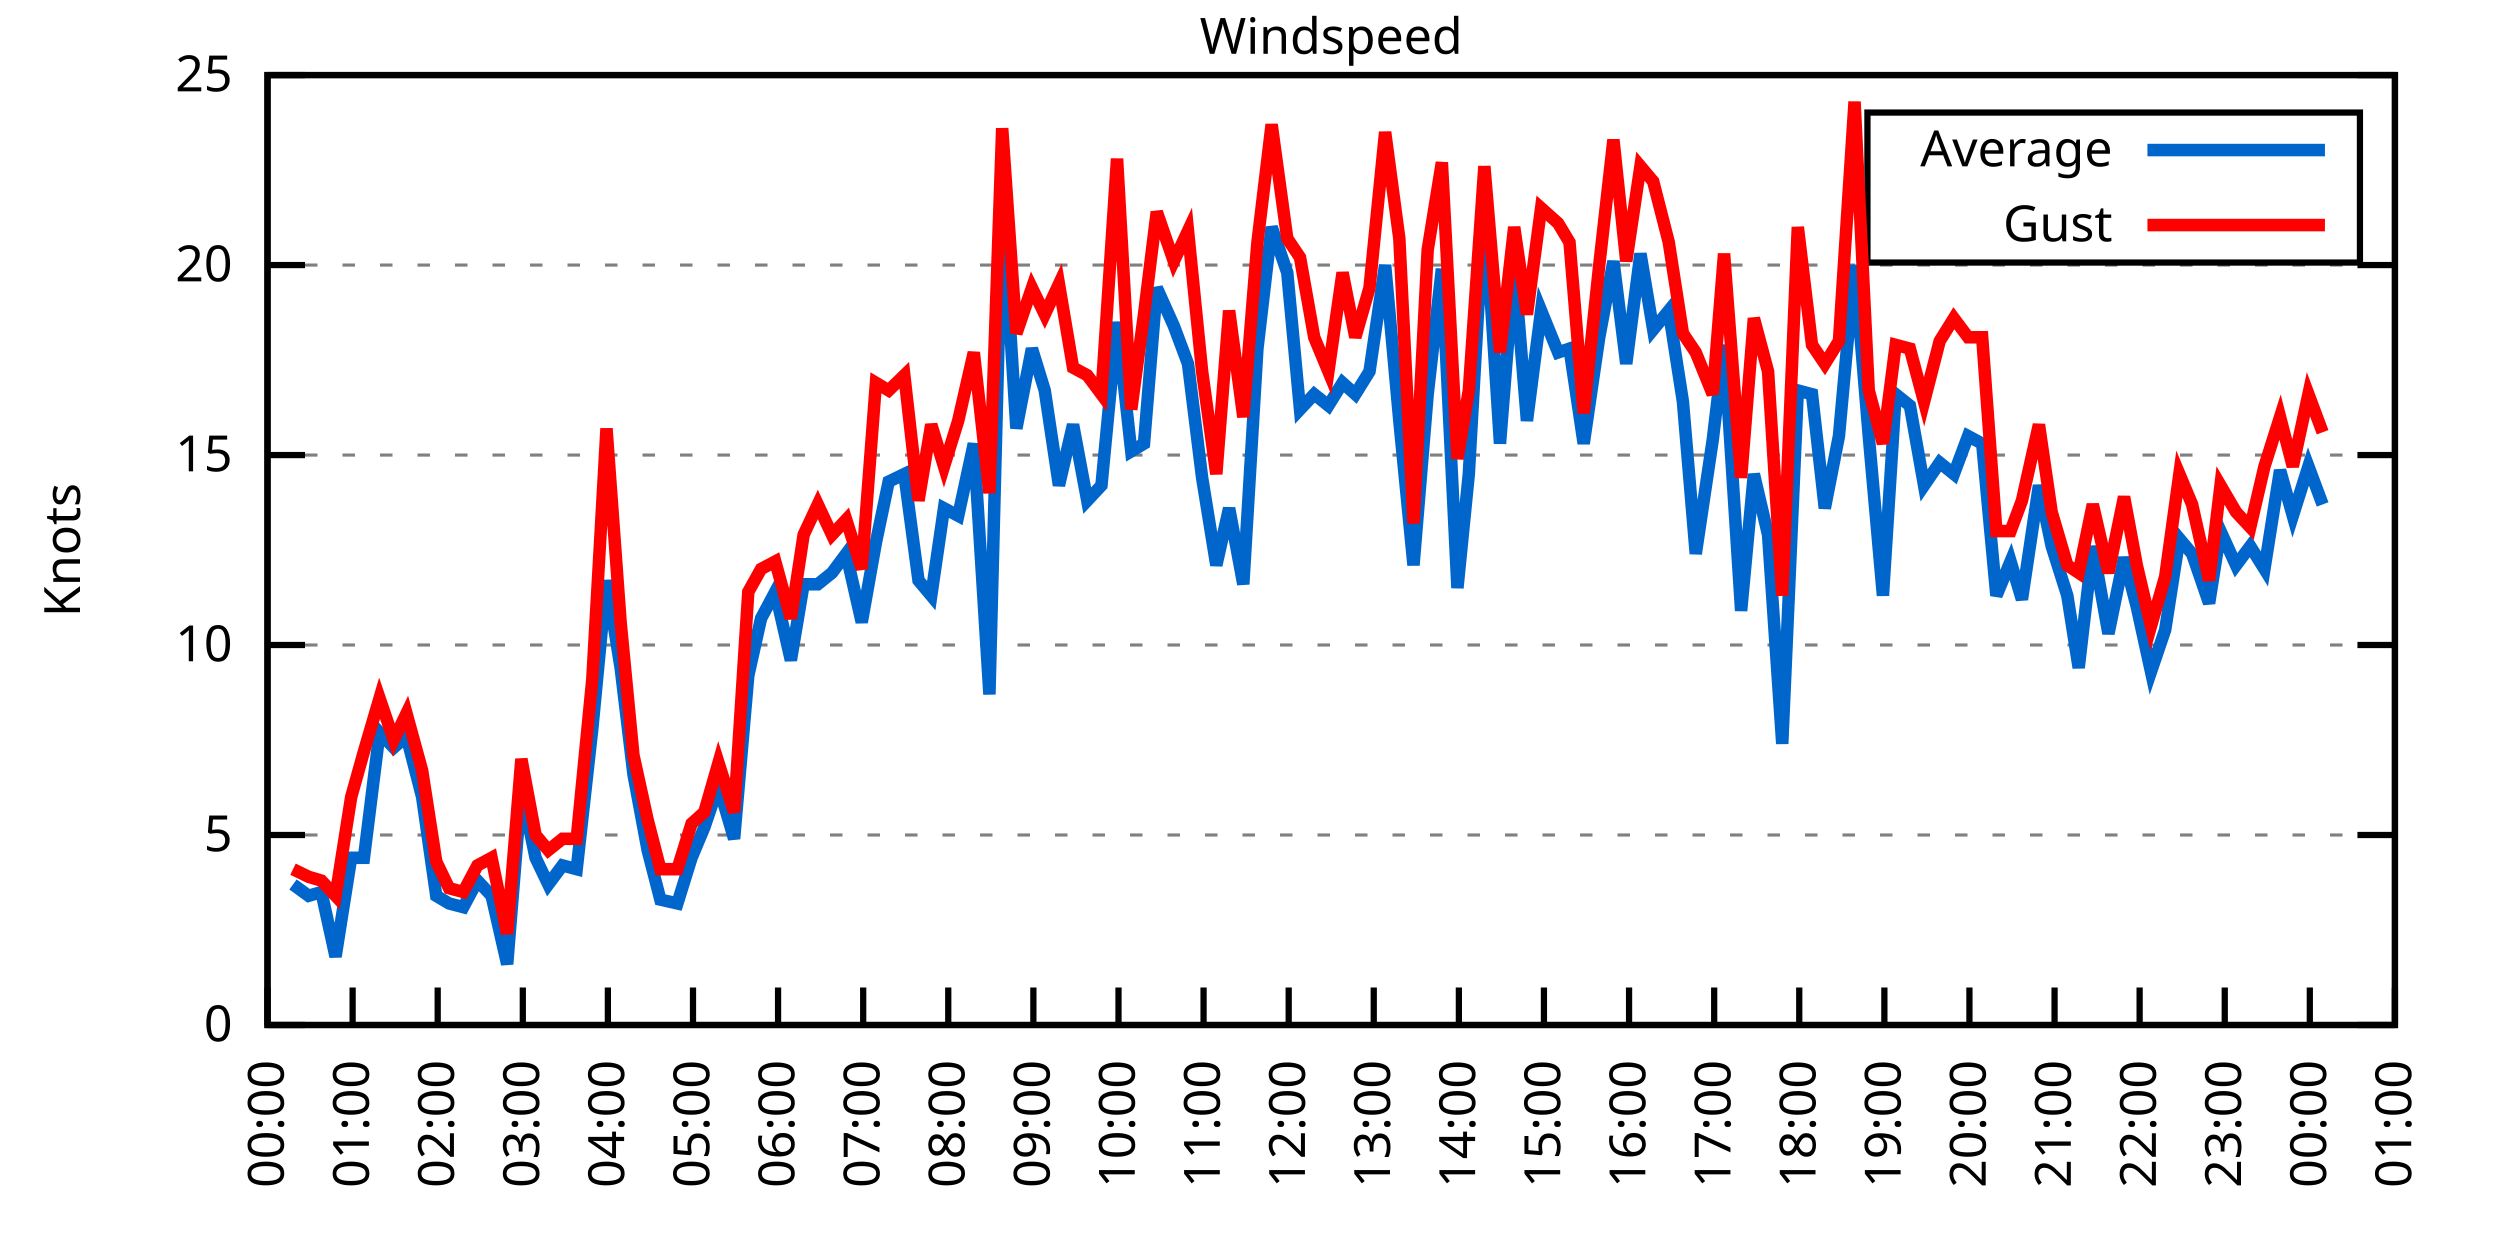
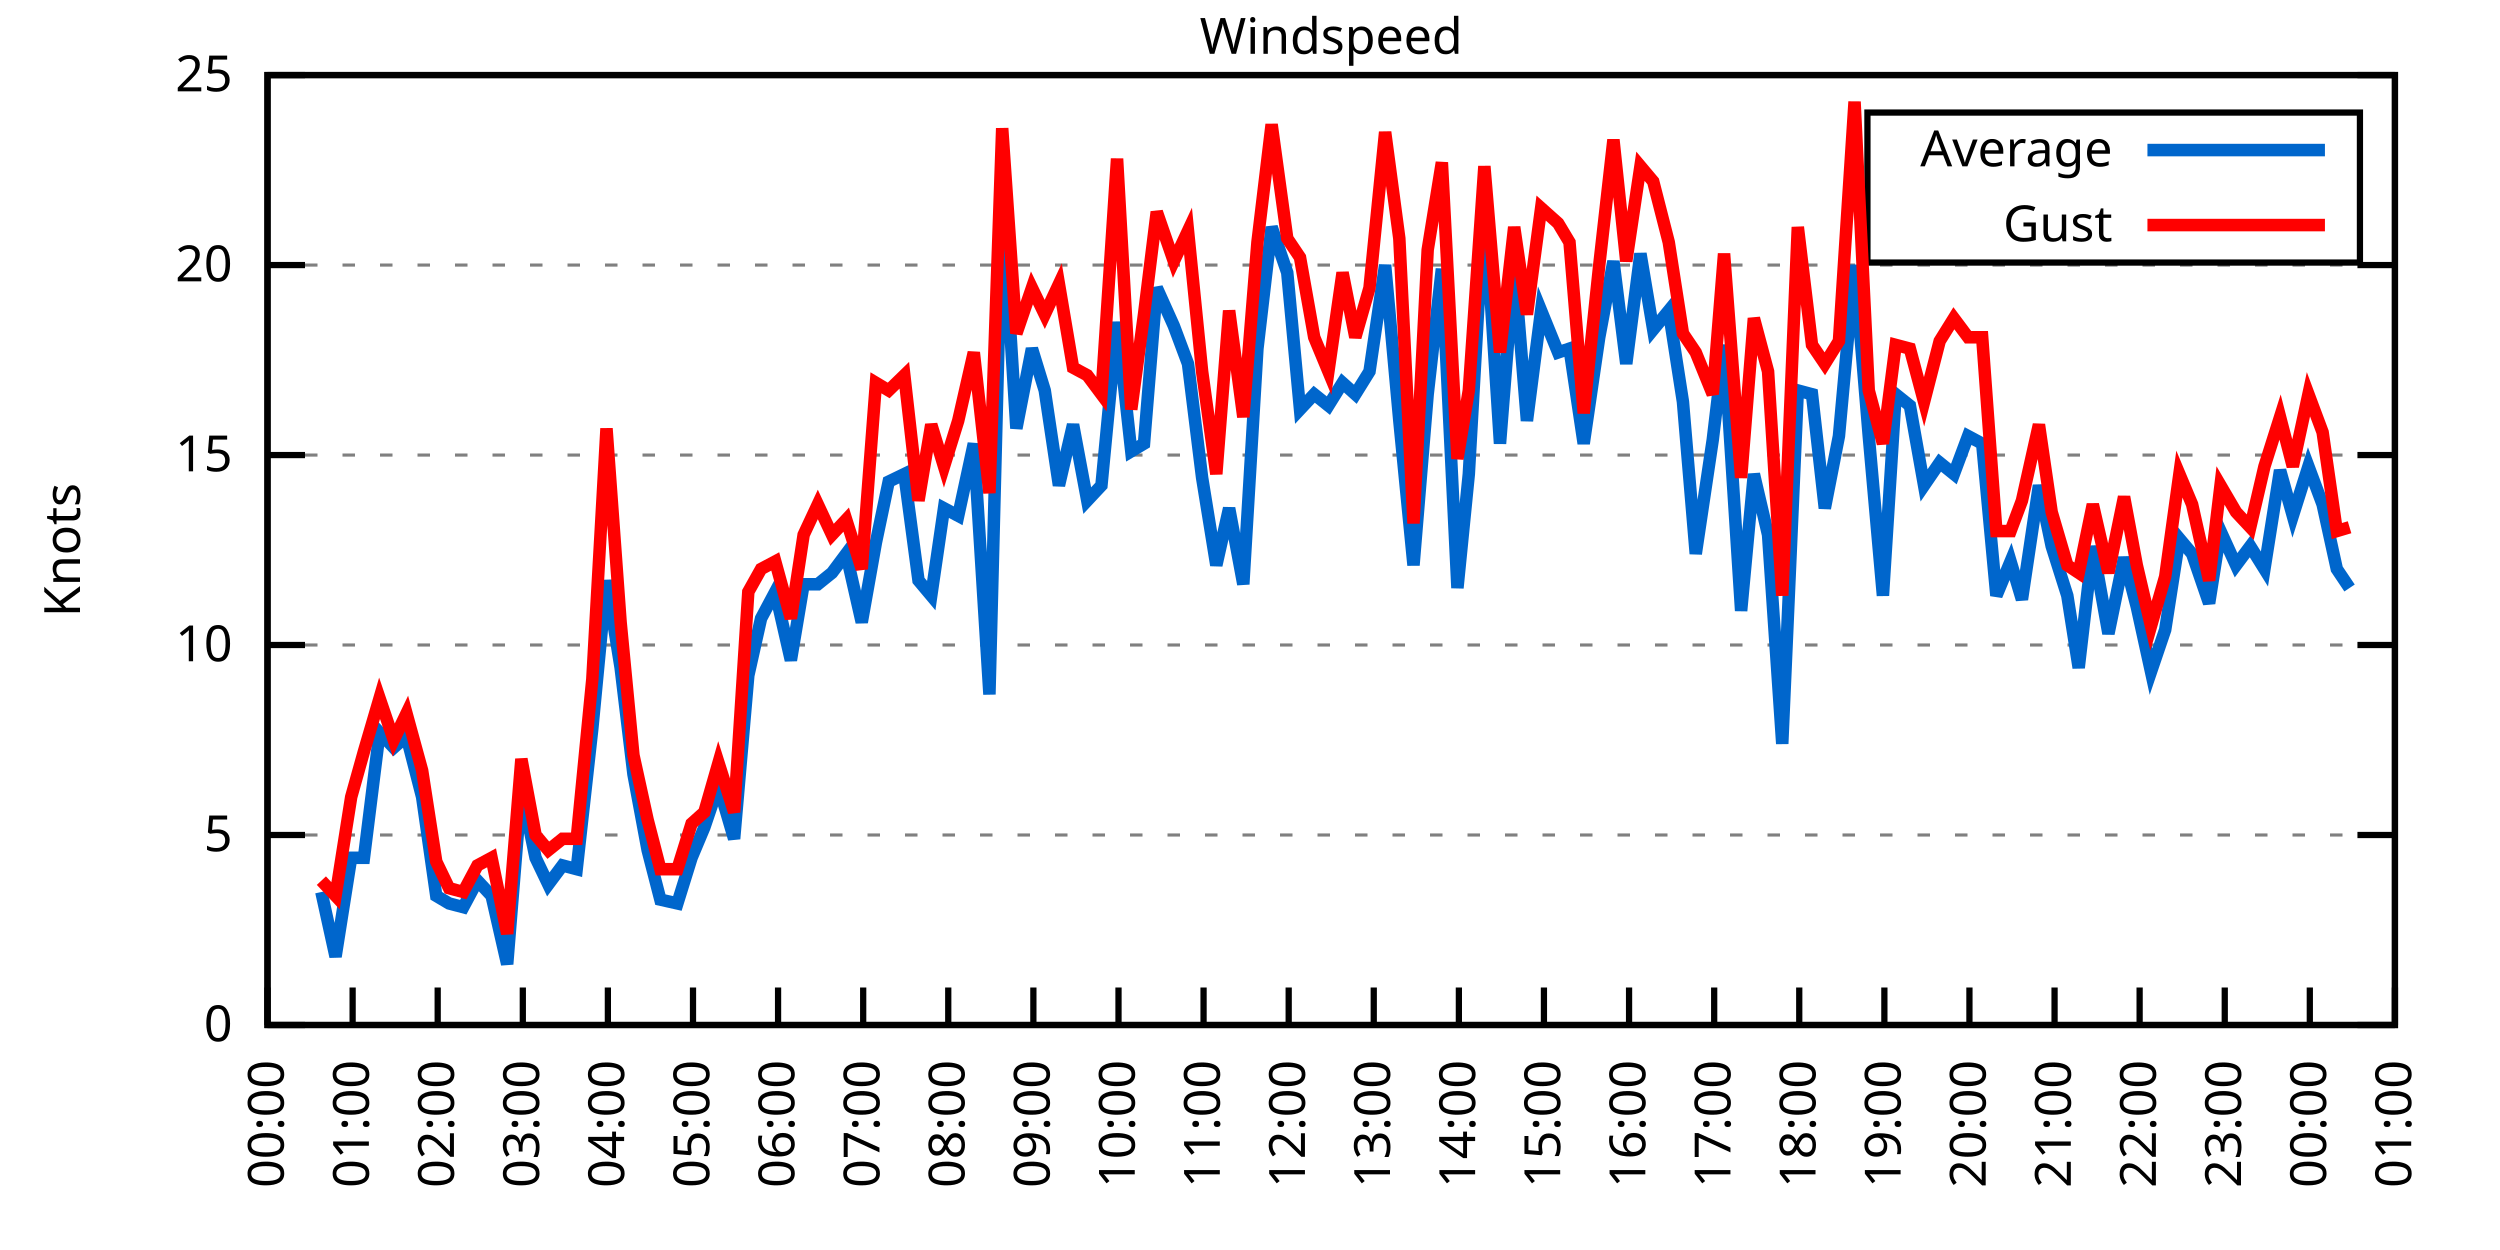
<svg xmlns="http://www.w3.org/2000/svg" xmlns:xlink="http://www.w3.org/1999/xlink" width="400" height="200" viewBox="0 0 400 200">
  <g id="gnuplot_canvas">
    <rect x="0" y="0" width="400" height="200" fill="none" />
    <defs>
      <circle id="gpDot" r="0.5" stroke-width="0.5" stroke="currentColor" />
      <path id="gpPt0" stroke-width="0.333" stroke="currentColor" d="M-1,0 h2 M0,-1 v2" />
      <path id="gpPt1" stroke-width="0.333" stroke="currentColor" d="M-1,-1 L1,1 M1,-1 L-1,1" />
      <path id="gpPt2" stroke-width="0.333" stroke="currentColor" d="M-1,0 L1,0 M0,-1 L0,1 M-1,-1 L1,1 M-1,1 L1,-1" />
      <rect id="gpPt3" stroke-width="0.333" stroke="currentColor" x="-1" y="-1" width="2" height="2" />
      <rect id="gpPt4" stroke-width="0.333" stroke="currentColor" fill="currentColor" x="-1" y="-1" width="2" height="2" />
      <circle id="gpPt5" stroke-width="0.333" stroke="currentColor" cx="0" cy="0" r="1" />
      <use xlink:href="#gpPt5" id="gpPt6" fill="currentColor" stroke="none" />
      <path id="gpPt7" stroke-width="0.333" stroke="currentColor" d="M0,-1.33 L-1.33,0.67 L1.33,0.67 z" />
      <use xlink:href="#gpPt7" id="gpPt8" fill="currentColor" stroke="none" />
      <use xlink:href="#gpPt7" id="gpPt9" stroke="currentColor" transform="rotate(180)" />
      <use xlink:href="#gpPt9" id="gpPt10" fill="currentColor" stroke="none" />
      <use xlink:href="#gpPt3" id="gpPt11" stroke="currentColor" transform="rotate(45)" />
      <use xlink:href="#gpPt11" id="gpPt12" fill="currentColor" stroke="none" />
      <path id="gpPt13" stroke-width="0.333" stroke="currentColor" d="M0,1.330 L1.265,0.411 L0.782,-1.067 L-0.782,-1.076 L-1.265,0.411 z" />
      <use xlink:href="#gpPt13" id="gpPt14" fill="currentColor" stroke="none" />
      <filter id="textbox" filterUnits="objectBoundingBox" x="0" y="0" height="1" width="1">
        <feFlood flood-color="white" flood-opacity="1" result="bgnd" />
        <feComposite in="SourceGraphic" in2="bgnd" operator="atop" />
      </filter>
      <filter id="greybox" filterUnits="objectBoundingBox" x="0" y="0" height="1" width="1">
        <feFlood flood-color="lightgrey" flood-opacity="1" result="grey" />
        <feComposite in="SourceGraphic" in2="grey" operator="atop" />
      </filter>
    </defs>
    <g fill="none" color="white" stroke="currentColor" stroke-width="1.00" stroke-linecap="butt" stroke-linejoin="miter">
</g>
    <g fill="none" color="black" stroke="currentColor" stroke-width="1.00" stroke-linecap="butt" stroke-linejoin="miter">
      <g stroke="none" shape-rendering="crispEdges">
        <polygon fill="rgb(255, 255, 255)" points="42.80,164.00 383.18,164.00 383.18,12.02 42.80,12.02 " />
      </g>
    </g>
    <g fill="none" color="black" stroke="currentColor" stroke-width="1.00" stroke-linecap="butt" stroke-linejoin="miter">
</g>
    <g fill="none" color="black" stroke="black" stroke-width="0.50" stroke-linecap="butt" stroke-linejoin="miter">
</g>
    <g fill="none" color="gray" stroke="currentColor" stroke-width="0.50" stroke-linecap="butt" stroke-linejoin="miter">
      <path stroke="gray" stroke-dasharray="2,4" class="gridline" d="M42.80,164.00 L383.19,164.00  " />
    </g>
    <g fill="none" color="gray" stroke="gray" stroke-width="1.00" stroke-linecap="butt" stroke-linejoin="miter">
</g>
    <g fill="none" color="black" stroke="currentColor" stroke-width="1.00" stroke-linecap="butt" stroke-linejoin="miter">
      <path stroke="black" d="M42.80,164.00 L48.80,164.00 M383.19,164.00 L377.19,164.00  " />
      <g transform="translate(37.20,166.60)" stroke="none" fill="black" font-family="Sans" font-size="8.00" text-anchor="end">
        <text>
          <tspan font-family="Sans"> 0</tspan>
        </text>
      </g>
    </g>
    <g fill="none" color="black" stroke="currentColor" stroke-width="1.00" stroke-linecap="butt" stroke-linejoin="miter">
</g>
    <g fill="none" color="black" stroke="black" stroke-width="0.50" stroke-linecap="butt" stroke-linejoin="miter">
</g>
    <g fill="none" color="gray" stroke="currentColor" stroke-width="0.50" stroke-linecap="butt" stroke-linejoin="miter">
      <path stroke="gray" stroke-dasharray="2,4" class="gridline" d="M42.80,133.60 L383.19,133.60  " />
    </g>
    <g fill="none" color="gray" stroke="gray" stroke-width="1.00" stroke-linecap="butt" stroke-linejoin="miter">
</g>
    <g fill="none" color="black" stroke="currentColor" stroke-width="1.00" stroke-linecap="butt" stroke-linejoin="miter">
      <path stroke="black" d="M42.80,133.60 L48.80,133.60 M383.19,133.60 L377.19,133.60  " />
      <g transform="translate(37.20,136.20)" stroke="none" fill="black" font-family="Sans" font-size="8.00" text-anchor="end">
        <text>
          <tspan font-family="Sans"> 5</tspan>
        </text>
      </g>
    </g>
    <g fill="none" color="black" stroke="currentColor" stroke-width="1.00" stroke-linecap="butt" stroke-linejoin="miter">
</g>
    <g fill="none" color="black" stroke="black" stroke-width="0.50" stroke-linecap="butt" stroke-linejoin="miter">
</g>
    <g fill="none" color="gray" stroke="currentColor" stroke-width="0.50" stroke-linecap="butt" stroke-linejoin="miter">
      <path stroke="gray" stroke-dasharray="2,4" class="gridline" d="M42.80,103.20 L383.19,103.20  " />
    </g>
    <g fill="none" color="gray" stroke="gray" stroke-width="1.00" stroke-linecap="butt" stroke-linejoin="miter">
</g>
    <g fill="none" color="black" stroke="currentColor" stroke-width="1.00" stroke-linecap="butt" stroke-linejoin="miter">
      <path stroke="black" d="M42.80,103.20 L48.80,103.20 M383.19,103.20 L377.19,103.20  " />
      <g transform="translate(37.20,105.80)" stroke="none" fill="black" font-family="Sans" font-size="8.00" text-anchor="end">
        <text>
          <tspan font-family="Sans"> 10</tspan>
        </text>
      </g>
    </g>
    <g fill="none" color="black" stroke="currentColor" stroke-width="1.00" stroke-linecap="butt" stroke-linejoin="miter">
</g>
    <g fill="none" color="black" stroke="black" stroke-width="0.50" stroke-linecap="butt" stroke-linejoin="miter">
</g>
    <g fill="none" color="gray" stroke="currentColor" stroke-width="0.50" stroke-linecap="butt" stroke-linejoin="miter">
      <path stroke="gray" stroke-dasharray="2,4" class="gridline" d="M42.80,72.81 L383.19,72.81  " />
    </g>
    <g fill="none" color="gray" stroke="gray" stroke-width="1.00" stroke-linecap="butt" stroke-linejoin="miter">
</g>
    <g fill="none" color="black" stroke="currentColor" stroke-width="1.00" stroke-linecap="butt" stroke-linejoin="miter">
      <path stroke="black" d="M42.80,72.81 L48.80,72.81 M383.19,72.81 L377.19,72.81  " />
      <g transform="translate(37.20,75.41)" stroke="none" fill="black" font-family="Sans" font-size="8.00" text-anchor="end">
        <text>
          <tspan font-family="Sans"> 15</tspan>
        </text>
      </g>
    </g>
    <g fill="none" color="black" stroke="currentColor" stroke-width="1.00" stroke-linecap="butt" stroke-linejoin="miter">
</g>
    <g fill="none" color="black" stroke="black" stroke-width="0.50" stroke-linecap="butt" stroke-linejoin="miter">
</g>
    <g fill="none" color="gray" stroke="currentColor" stroke-width="0.50" stroke-linecap="butt" stroke-linejoin="miter">
      <path stroke="gray" stroke-dasharray="2,4" class="gridline" d="M42.80,42.41 L383.19,42.41  " />
    </g>
    <g fill="none" color="gray" stroke="gray" stroke-width="1.00" stroke-linecap="butt" stroke-linejoin="miter">
</g>
    <g fill="none" color="black" stroke="currentColor" stroke-width="1.00" stroke-linecap="butt" stroke-linejoin="miter">
      <path stroke="black" d="M42.80,42.41 L48.80,42.41 M383.19,42.41 L377.19,42.41  " />
      <g transform="translate(37.20,45.01)" stroke="none" fill="black" font-family="Sans" font-size="8.00" text-anchor="end">
        <text>
          <tspan font-family="Sans"> 20</tspan>
        </text>
      </g>
    </g>
    <g fill="none" color="black" stroke="currentColor" stroke-width="1.00" stroke-linecap="butt" stroke-linejoin="miter">
</g>
    <g fill="none" color="black" stroke="black" stroke-width="0.50" stroke-linecap="butt" stroke-linejoin="miter">
</g>
    <g fill="none" color="gray" stroke="currentColor" stroke-width="0.50" stroke-linecap="butt" stroke-linejoin="miter">
      <path stroke="gray" stroke-dasharray="2,4" class="gridline" d="M42.80,12.01 L383.19,12.01  " />
    </g>
    <g fill="none" color="gray" stroke="gray" stroke-width="1.00" stroke-linecap="butt" stroke-linejoin="miter">
</g>
    <g fill="none" color="black" stroke="currentColor" stroke-width="1.00" stroke-linecap="butt" stroke-linejoin="miter">
      <path stroke="black" d="M42.80,12.01 L48.80,12.01 M383.19,12.01 L377.19,12.01  " />
      <g transform="translate(37.20,14.61)" stroke="none" fill="black" font-family="Sans" font-size="8.00" text-anchor="end">
        <text>
          <tspan font-family="Sans"> 25</tspan>
        </text>
      </g>
    </g>
    <g fill="none" color="black" stroke="currentColor" stroke-width="1.00" stroke-linecap="butt" stroke-linejoin="miter">
      <path stroke="black" d="M42.80,164.00 L42.80,158.00  " />
      <g transform="translate(45.40,169.60) rotate(270.00)" stroke="none" fill="black" font-family="Sans" font-size="8.00" text-anchor="end">
        <text>
          <tspan font-family="Sans">00:00</tspan>
        </text>
      </g>
    </g>
    <g fill="none" color="black" stroke="currentColor" stroke-width="1.00" stroke-linecap="butt" stroke-linejoin="miter">
      <path stroke="black" d="M56.42,164.00 L56.42,158.00  " />
      <g transform="translate(59.02,169.60) rotate(270.00)" stroke="none" fill="black" font-family="Sans" font-size="8.00" text-anchor="end">
        <text>
          <tspan font-family="Sans">01:00</tspan>
        </text>
      </g>
    </g>
    <g fill="none" color="black" stroke="currentColor" stroke-width="1.00" stroke-linecap="butt" stroke-linejoin="miter">
      <path stroke="black" d="M70.03,164.00 L70.03,158.00  " />
      <g transform="translate(72.63,169.60) rotate(270.00)" stroke="none" fill="black" font-family="Sans" font-size="8.00" text-anchor="end">
        <text>
          <tspan font-family="Sans">02:00</tspan>
        </text>
      </g>
    </g>
    <g fill="none" color="black" stroke="currentColor" stroke-width="1.00" stroke-linecap="butt" stroke-linejoin="miter">
      <path stroke="black" d="M83.65,164.00 L83.65,158.00  " />
      <g transform="translate(86.25,169.60) rotate(270.00)" stroke="none" fill="black" font-family="Sans" font-size="8.00" text-anchor="end">
        <text>
          <tspan font-family="Sans">03:00</tspan>
        </text>
      </g>
    </g>
    <g fill="none" color="black" stroke="currentColor" stroke-width="1.00" stroke-linecap="butt" stroke-linejoin="miter">
      <path stroke="black" d="M97.26,164.00 L97.26,158.00  " />
      <g transform="translate(99.86,169.60) rotate(270.00)" stroke="none" fill="black" font-family="Sans" font-size="8.00" text-anchor="end">
        <text>
          <tspan font-family="Sans">04:00</tspan>
        </text>
      </g>
    </g>
    <g fill="none" color="black" stroke="currentColor" stroke-width="1.00" stroke-linecap="butt" stroke-linejoin="miter">
      <path stroke="black" d="M110.88,164.00 L110.88,158.00  " />
      <g transform="translate(113.48,169.60) rotate(270.00)" stroke="none" fill="black" font-family="Sans" font-size="8.00" text-anchor="end">
        <text>
          <tspan font-family="Sans">05:00</tspan>
        </text>
      </g>
    </g>
    <g fill="none" color="black" stroke="currentColor" stroke-width="1.00" stroke-linecap="butt" stroke-linejoin="miter">
      <path stroke="black" d="M124.49,164.00 L124.49,158.00  " />
      <g transform="translate(127.09,169.60) rotate(270.00)" stroke="none" fill="black" font-family="Sans" font-size="8.00" text-anchor="end">
        <text>
          <tspan font-family="Sans">06:00</tspan>
        </text>
      </g>
    </g>
    <g fill="none" color="black" stroke="currentColor" stroke-width="1.00" stroke-linecap="butt" stroke-linejoin="miter">
      <path stroke="black" d="M138.11,164.00 L138.11,158.00  " />
      <g transform="translate(140.71,169.60) rotate(270.00)" stroke="none" fill="black" font-family="Sans" font-size="8.00" text-anchor="end">
        <text>
          <tspan font-family="Sans">07:00</tspan>
        </text>
      </g>
    </g>
    <g fill="none" color="black" stroke="currentColor" stroke-width="1.00" stroke-linecap="butt" stroke-linejoin="miter">
      <path stroke="black" d="M151.72,164.00 L151.72,158.00  " />
      <g transform="translate(154.32,169.60) rotate(270.00)" stroke="none" fill="black" font-family="Sans" font-size="8.00" text-anchor="end">
        <text>
          <tspan font-family="Sans">08:00</tspan>
        </text>
      </g>
    </g>
    <g fill="none" color="black" stroke="currentColor" stroke-width="1.00" stroke-linecap="butt" stroke-linejoin="miter">
      <path stroke="black" d="M165.34,164.00 L165.34,158.00  " />
      <g transform="translate(167.94,169.60) rotate(270.00)" stroke="none" fill="black" font-family="Sans" font-size="8.00" text-anchor="end">
        <text>
          <tspan font-family="Sans">09:00</tspan>
        </text>
      </g>
    </g>
    <g fill="none" color="black" stroke="currentColor" stroke-width="1.00" stroke-linecap="butt" stroke-linejoin="miter">
      <path stroke="black" d="M178.96,164.00 L178.96,158.00  " />
      <g transform="translate(181.56,169.60) rotate(270.00)" stroke="none" fill="black" font-family="Sans" font-size="8.00" text-anchor="end">
        <text>
          <tspan font-family="Sans">10:00</tspan>
        </text>
      </g>
    </g>
    <g fill="none" color="black" stroke="currentColor" stroke-width="1.00" stroke-linecap="butt" stroke-linejoin="miter">
      <path stroke="black" d="M192.57,164.00 L192.57,158.00  " />
      <g transform="translate(195.17,169.60) rotate(270.00)" stroke="none" fill="black" font-family="Sans" font-size="8.00" text-anchor="end">
        <text>
          <tspan font-family="Sans">11:00</tspan>
        </text>
      </g>
    </g>
    <g fill="none" color="black" stroke="currentColor" stroke-width="1.00" stroke-linecap="butt" stroke-linejoin="miter">
      <path stroke="black" d="M206.19,164.00 L206.19,158.00  " />
      <g transform="translate(208.79,169.60) rotate(270.00)" stroke="none" fill="black" font-family="Sans" font-size="8.00" text-anchor="end">
        <text>
          <tspan font-family="Sans">12:00</tspan>
        </text>
      </g>
    </g>
    <g fill="none" color="black" stroke="currentColor" stroke-width="1.00" stroke-linecap="butt" stroke-linejoin="miter">
      <path stroke="black" d="M219.80,164.00 L219.80,158.00  " />
      <g transform="translate(222.40,169.60) rotate(270.00)" stroke="none" fill="black" font-family="Sans" font-size="8.00" text-anchor="end">
        <text>
          <tspan font-family="Sans">13:00</tspan>
        </text>
      </g>
    </g>
    <g fill="none" color="black" stroke="currentColor" stroke-width="1.00" stroke-linecap="butt" stroke-linejoin="miter">
      <path stroke="black" d="M233.42,164.00 L233.42,158.00  " />
      <g transform="translate(236.02,169.60) rotate(270.00)" stroke="none" fill="black" font-family="Sans" font-size="8.00" text-anchor="end">
        <text>
          <tspan font-family="Sans">14:00</tspan>
        </text>
      </g>
    </g>
    <g fill="none" color="black" stroke="currentColor" stroke-width="1.00" stroke-linecap="butt" stroke-linejoin="miter">
      <path stroke="black" d="M247.03,164.00 L247.03,158.00  " />
      <g transform="translate(249.63,169.60) rotate(270.00)" stroke="none" fill="black" font-family="Sans" font-size="8.00" text-anchor="end">
        <text>
          <tspan font-family="Sans">15:00</tspan>
        </text>
      </g>
    </g>
    <g fill="none" color="black" stroke="currentColor" stroke-width="1.00" stroke-linecap="butt" stroke-linejoin="miter">
      <path stroke="black" d="M260.65,164.00 L260.65,158.00  " />
      <g transform="translate(263.25,169.60) rotate(270.00)" stroke="none" fill="black" font-family="Sans" font-size="8.00" text-anchor="end">
        <text>
          <tspan font-family="Sans">16:00</tspan>
        </text>
      </g>
    </g>
    <g fill="none" color="black" stroke="currentColor" stroke-width="1.00" stroke-linecap="butt" stroke-linejoin="miter">
      <path stroke="black" d="M274.27,164.00 L274.27,158.00  " />
      <g transform="translate(276.87,169.60) rotate(270.00)" stroke="none" fill="black" font-family="Sans" font-size="8.00" text-anchor="end">
        <text>
          <tspan font-family="Sans">17:00</tspan>
        </text>
      </g>
    </g>
    <g fill="none" color="black" stroke="currentColor" stroke-width="1.00" stroke-linecap="butt" stroke-linejoin="miter">
      <path stroke="black" d="M287.88,164.00 L287.88,158.00  " />
      <g transform="translate(290.48,169.60) rotate(270.00)" stroke="none" fill="black" font-family="Sans" font-size="8.00" text-anchor="end">
        <text>
          <tspan font-family="Sans">18:00</tspan>
        </text>
      </g>
    </g>
    <g fill="none" color="black" stroke="currentColor" stroke-width="1.00" stroke-linecap="butt" stroke-linejoin="miter">
      <path stroke="black" d="M301.50,164.00 L301.50,158.00  " />
      <g transform="translate(304.10,169.60) rotate(270.00)" stroke="none" fill="black" font-family="Sans" font-size="8.00" text-anchor="end">
        <text>
          <tspan font-family="Sans">19:00</tspan>
        </text>
      </g>
    </g>
    <g fill="none" color="black" stroke="currentColor" stroke-width="1.00" stroke-linecap="butt" stroke-linejoin="miter">
      <path stroke="black" d="M315.11,164.00 L315.11,158.00  " />
      <g transform="translate(317.71,169.60) rotate(270.00)" stroke="none" fill="black" font-family="Sans" font-size="8.00" text-anchor="end">
        <text>
          <tspan font-family="Sans">20:00</tspan>
        </text>
      </g>
    </g>
    <g fill="none" color="black" stroke="currentColor" stroke-width="1.00" stroke-linecap="butt" stroke-linejoin="miter">
      <path stroke="black" d="M328.73,164.00 L328.73,158.00  " />
      <g transform="translate(331.33,169.60) rotate(270.00)" stroke="none" fill="black" font-family="Sans" font-size="8.00" text-anchor="end">
        <text>
          <tspan font-family="Sans">21:00</tspan>
        </text>
      </g>
    </g>
    <g fill="none" color="black" stroke="currentColor" stroke-width="1.00" stroke-linecap="butt" stroke-linejoin="miter">
      <path stroke="black" d="M342.34,164.00 L342.34,158.00  " />
      <g transform="translate(344.94,169.60) rotate(270.00)" stroke="none" fill="black" font-family="Sans" font-size="8.00" text-anchor="end">
        <text>
          <tspan font-family="Sans">22:00</tspan>
        </text>
      </g>
    </g>
    <g fill="none" color="black" stroke="currentColor" stroke-width="1.00" stroke-linecap="butt" stroke-linejoin="miter">
      <path stroke="black" d="M355.96,164.00 L355.96,158.00  " />
      <g transform="translate(358.56,169.60) rotate(270.00)" stroke="none" fill="black" font-family="Sans" font-size="8.00" text-anchor="end">
        <text>
          <tspan font-family="Sans">23:00</tspan>
        </text>
      </g>
    </g>
    <g fill="none" color="black" stroke="currentColor" stroke-width="1.00" stroke-linecap="butt" stroke-linejoin="miter">
      <path stroke="black" d="M369.57,164.00 L369.57,158.00  " />
      <g transform="translate(372.17,169.60) rotate(270.00)" stroke="none" fill="black" font-family="Sans" font-size="8.00" text-anchor="end">
        <text>
          <tspan font-family="Sans">00:00</tspan>
        </text>
      </g>
    </g>
    <g fill="none" color="black" stroke="currentColor" stroke-width="1.00" stroke-linecap="butt" stroke-linejoin="miter">
      <path stroke="black" d="M383.19,164.00 L383.19,158.00  " />
      <g transform="translate(385.79,169.60) rotate(270.00)" stroke="none" fill="black" font-family="Sans" font-size="8.00" text-anchor="end">
        <text>
          <tspan font-family="Sans">01:00</tspan>
        </text>
      </g>
    </g>
    <g fill="none" color="black" stroke="currentColor" stroke-width="1.00" stroke-linecap="butt" stroke-linejoin="miter">
</g>
    <g fill="none" color="black" stroke="currentColor" stroke-width="1.00" stroke-linecap="butt" stroke-linejoin="miter">
      <path stroke="black" d="M42.80,12.01 L42.80,164.00 L383.19,164.00 L383.19,12.01 L42.80,12.01 Z  " />
    </g>
    <g fill="none" color="black" stroke="currentColor" stroke-width="1.00" stroke-linecap="butt" stroke-linejoin="miter">
</g>
    <g fill="none" color="black" stroke="currentColor" stroke-width="1.00" stroke-linecap="butt" stroke-linejoin="miter">
      <path stroke="black" d="M298.79,42.01 L298.79,18.01 L377.59,18.01 L377.59,42.01 L298.79,42.01 Z  " />
    </g>
    <g id="Windspeed_plot_1">
      <g fill="none" color="white" stroke="black" stroke-width="2.00" stroke-linecap="butt" stroke-linejoin="miter">
</g>
      <g fill="none" color="black" stroke="currentColor" stroke-width="2.00" stroke-linecap="butt" stroke-linejoin="miter">
        <g transform="translate(337.99,26.61)" stroke="none" fill="black" font-family="Sans" font-size="8.00" text-anchor="end">
          <text>
            <tspan font-family="Sans">Average</tspan>
          </text>
        </g>
      </g>
      <g fill="none" color="black" stroke="currentColor" stroke-width="2.00" stroke-linecap="butt" stroke-linejoin="miter">
-         <path stroke="rgb(  0, 102, 204)" d="M343.59,24.01 L371.99,24.01 M46.88,141.51 L49.38,143.33 L51.42,142.72 L53.69,153.06 L56.19,137.25 L58.23,137.25   L60.73,117.19 L63.00,119.62 L65.04,117.80 L67.54,127.52 L69.80,143.33 L71.85,144.55 L74.12,145.15 L76.39,140.90   L78.65,143.33 L81.15,154.27 L83.42,126.31 L85.69,137.25 L87.73,141.51 L90.00,138.47 L92.27,139.07 L94.77,116.58   L97.04,92.87 L99.30,106.85 L101.35,123.87 L103.62,136.03 L105.66,143.94 L108.38,144.55 L110.65,137.25 L112.69,132.39   L114.96,125.70 L117.46,134.21 L119.73,108.07 L121.77,98.95 L124.04,94.69 L126.54,105.64 L128.58,93.48 L130.85,93.48   L133.12,91.65 L135.39,88.61 L137.88,99.56 L140.15,86.79 L142.19,77.06 L144.69,75.85 L146.96,92.87 L149.00,95.30   L151.04,81.32 L153.31,82.53 L155.81,70.98 L158.31,111.11 L160.35,32.07 L162.62,68.55 L165.11,55.78 L167.16,62.47   L169.43,77.67 L171.69,67.94 L173.96,80.10 L176.23,77.67 L178.73,51.53 L181.00,72.20 L183.04,70.98 L185.08,46.06   L187.81,52.14 L190.08,58.21 L192.34,76.45 L194.61,90.44 L196.66,81.32 L198.93,93.48 L201.19,55.78 L203.46,36.33   L205.96,43.62 L208.00,65.51 L210.27,63.08 L212.54,64.90 L214.81,61.25 L216.85,63.08 L219.12,59.43 L221.62,42.41   L223.89,67.33 L226.16,90.44 L228.43,63.08 L230.70,43.02 L233.19,94.08 L235.01,75.85 L237.50,32.07 L240.00,70.98   L242.27,42.41 L244.31,67.33 L246.58,49.70 L249.30,56.39 L251.12,55.78 L253.39,70.98 L255.88,53.96 L258.15,41.80   L260.20,58.21 L262.47,40.58 L264.51,52.74 L267.00,49.70 L269.27,64.29 L271.32,88.61 L274.04,70.37 L275.85,55.18   L278.58,97.73 L280.62,75.85 L282.89,85.57 L285.16,119.01 L287.65,62.47 L289.92,63.08 L291.97,81.32 L294.23,69.77   L296.73,42.41 L299.00,69.77 L301.27,95.30 L303.31,63.08 L305.58,64.90 L307.85,77.67 L310.35,74.02 L312.62,75.85   L314.89,69.77 L317.15,70.98 L319.42,95.30 L321.69,89.83 L323.51,95.91 L326.23,77.67 L328.27,87.40 L330.77,95.30   L332.59,106.85 L334.85,87.40 L337.35,101.38 L339.85,89.22 L341.89,97.12 L344.16,107.46 L346.43,100.77 L348.70,86.18   L350.74,88.61 L353.46,96.52 L355.28,84.97 L357.77,90.44 L360.04,87.40 L362.31,91.04 L364.81,75.24 L366.85,82.53   L369.35,74.63 L371.62,80.71  " />
+         <path stroke="rgb(  0, 102, 204)" d="M343.59,24.01 L371.99,24.01 M51.42,142.72 L53.69,153.06 L56.19,137.25 L58.23,137.25 L60.73,117.19 L63.00,119.62   L65.04,117.80 L67.54,127.52 L69.80,143.33 L71.85,144.55 L74.12,145.15 L76.39,140.90 L78.65,143.33 L81.15,154.27   L83.42,126.31 L85.69,137.25 L87.73,141.51 L90.00,138.47 L92.27,139.07 L94.77,116.58 L97.04,92.87 L99.30,106.85   L101.35,123.87 L103.62,136.03 L105.66,143.94 L108.38,144.55 L110.65,137.25 L112.69,132.39 L114.96,125.70 L117.46,134.21   L119.73,108.07 L121.77,98.95 L124.04,94.69 L126.54,105.64 L128.58,93.48 L130.85,93.48 L133.12,91.65 L135.39,88.61   L137.88,99.56 L140.15,86.79 L142.19,77.06 L144.69,75.85 L146.96,92.87 L149.00,95.30 L151.04,81.32 L153.31,82.53   L155.81,70.98 L158.31,111.11 L160.35,32.07 L162.62,68.55 L165.11,55.78 L167.16,62.47 L169.43,77.67 L171.69,67.94   L173.96,80.10 L176.23,77.67 L178.73,51.53 L181.00,72.20 L183.04,70.98 L185.08,46.06 L187.81,52.14 L190.08,58.21   L192.34,76.45 L194.61,90.44 L196.66,81.32 L198.93,93.48 L201.19,55.78 L203.46,36.33 L205.96,43.62 L208.00,65.51   L210.27,63.08 L212.54,64.90 L214.81,61.25 L216.85,63.08 L219.12,59.43 L221.62,42.41 L223.89,67.33 L226.16,90.44   L228.43,63.08 L230.70,43.02 L233.19,94.08 L235.01,75.85 L237.50,32.07 L240.00,70.98 L242.27,42.41 L244.31,67.33   L246.58,49.70 L249.30,56.39 L251.12,55.78 L253.39,70.98 L255.88,53.96 L258.15,41.80 L260.20,58.21 L262.47,40.58   L264.51,52.74 L267.00,49.70 L269.27,64.29 L271.32,88.61 L274.04,70.37 L275.85,55.18 L278.58,97.73 L280.62,75.85   L282.89,85.57 L285.16,119.01 L287.65,62.47 L289.92,63.08 L291.97,81.32 L294.23,69.77 L296.73,42.41 L299.00,69.77   L301.27,95.30 L303.31,63.08 L305.58,64.90 L307.85,77.67 L310.35,74.02 L312.62,75.85 L314.89,69.77 L317.15,70.98   L319.42,95.30 L321.69,89.83 L323.51,95.91 L326.23,77.67 L328.27,87.40 L330.77,95.30 L332.59,106.85 L334.85,87.40   L337.35,101.38 L339.85,89.22 L341.89,97.12 L344.16,107.46 L346.43,100.77 L348.70,86.18 L350.74,88.61 L353.46,96.52   L355.28,84.97 L357.77,90.44 L360.04,87.40 L362.31,91.04 L364.81,75.24 L366.85,82.53 L369.35,74.63 L371.62,80.71   L373.89,91.04 L375.93,94.08  " />
      </g>
    </g>
    <g id="Windspeed_plot_2">
      <g fill="none" color="black" stroke="currentColor" stroke-width="2.00" stroke-linecap="butt" stroke-linejoin="miter">
        <g transform="translate(337.99,38.61)" stroke="none" fill="black" font-family="Sans" font-size="8.00" text-anchor="end">
          <text>
            <tspan font-family="Sans">Gust</tspan>
          </text>
        </g>
      </g>
      <g fill="none" color="black" stroke="currentColor" stroke-width="2.00" stroke-linecap="butt" stroke-linejoin="miter">
-         <path stroke="rgb(255,   0,   0)" d="M343.59,36.01 L371.99,36.01 M46.88,139.07 L49.38,140.29 L51.42,140.90 L53.69,143.33 L56.19,127.52 L58.23,120.23   L60.73,111.72 L63.00,118.40 L65.04,114.15 L67.54,123.27 L69.80,137.86 L71.85,142.11 L74.12,142.72 L76.39,138.47   L78.65,137.25 L81.15,149.41 L83.42,121.44 L85.69,133.60 L87.73,136.03 L90.00,134.21 L92.27,134.21 L94.77,108.68   L97.04,68.55 L99.30,99.56 L101.35,120.83 L103.62,131.17 L105.66,139.07 L108.38,139.07 L110.65,131.78 L112.69,129.95   L114.96,122.05 L117.46,129.95 L119.73,94.69 L121.77,91.04 L124.04,89.83 L126.54,98.95 L128.58,85.57 L130.85,80.71   L133.12,85.57 L135.39,83.14 L137.88,91.04 L140.15,61.25 L142.19,62.47 L144.69,60.04 L146.96,80.10 L149.00,67.94   L151.04,74.63 L153.31,67.33 L155.81,56.39 L158.31,78.89 L160.35,20.52 L162.62,53.35 L165.11,46.06 L167.16,50.31   L169.43,45.45 L171.69,58.82 L173.96,60.04 L176.23,63.08 L178.73,25.39 L181.00,65.51 L183.04,50.31 L185.08,33.90   L187.81,41.80 L190.08,36.94 L192.34,59.43 L194.61,75.85 L196.66,49.70 L198.93,66.73 L201.19,38.76 L203.46,19.91   L205.96,38.15 L208.00,41.19 L210.27,53.96 L212.54,59.43 L214.81,43.62 L216.85,53.96 L219.12,46.06 L221.62,21.13   L223.89,38.15 L226.16,83.75 L228.43,39.98 L230.70,25.99 L233.19,73.41 L235.01,62.47 L237.50,26.60 L240.00,56.39   L242.27,36.33 L244.31,50.31 L246.58,33.29 L249.30,35.72 L251.12,38.76 L253.39,66.12 L255.88,42.41 L258.15,22.35   L260.20,41.80 L262.47,26.60 L264.51,29.03 L267.00,38.76 L269.27,53.35 L271.32,56.39 L274.04,63.08 L275.85,40.58   L278.58,76.45 L280.62,50.92 L282.89,59.43 L285.16,95.30 L287.65,36.33 L289.92,55.18 L291.97,58.21 L294.23,54.57   L296.73,16.27 L299.00,62.47 L301.27,70.98 L303.31,55.18 L305.58,55.78 L307.85,64.29 L310.35,54.57 L312.62,50.92   L314.89,53.96 L317.15,53.96 L319.42,84.97 L321.69,84.97 L323.51,80.10 L326.23,67.94 L328.27,81.93 L330.77,90.44   L332.59,91.65 L334.85,80.71 L337.35,91.65 L339.85,79.49 L341.89,90.44 L344.16,100.16 L346.43,92.26 L348.70,75.85   L350.74,80.71 L353.46,92.87 L355.28,77.67 L357.77,81.93 L360.04,84.36 L362.31,74.63 L364.81,66.73 L366.85,74.63   L369.35,63.08 L371.62,69.16  " />
+         <path stroke="rgb(255,   0,   0)" d="M343.59,36.01 L371.99,36.01 M51.42,140.90 L53.69,143.33 L56.19,127.52 L58.23,120.23 L60.73,111.72 L63.00,118.40   L65.04,114.15 L67.54,123.27 L69.80,137.86 L71.85,142.11 L74.12,142.72 L76.39,138.47 L78.65,137.25 L81.15,149.41   L83.42,121.44 L85.69,133.60 L87.73,136.03 L90.00,134.21 L92.27,134.21 L94.77,108.68 L97.04,68.55 L99.30,99.56   L101.35,120.83 L103.62,131.17 L105.66,139.07 L108.38,139.07 L110.65,131.78 L112.69,129.95 L114.96,122.05 L117.46,129.95   L119.73,94.69 L121.77,91.04 L124.04,89.83 L126.54,98.95 L128.58,85.57 L130.85,80.71 L133.12,85.57 L135.39,83.14   L137.88,91.04 L140.15,61.25 L142.19,62.47 L144.69,60.04 L146.96,80.10 L149.00,67.94 L151.04,74.63 L153.31,67.33   L155.81,56.39 L158.31,78.89 L160.35,20.52 L162.62,53.35 L165.11,46.06 L167.16,50.31 L169.43,45.45 L171.69,58.82   L173.96,60.04 L176.23,63.08 L178.73,25.39 L181.00,65.51 L183.04,50.31 L185.08,33.90 L187.81,41.80 L190.08,36.94   L192.34,59.43 L194.61,75.85 L196.66,49.70 L198.93,66.73 L201.19,38.76 L203.46,19.91 L205.96,38.15 L208.00,41.19   L210.27,53.96 L212.54,59.43 L214.81,43.62 L216.85,53.96 L219.12,46.06 L221.62,21.13 L223.89,38.15 L226.16,83.75   L228.43,39.98 L230.70,25.99 L233.19,73.41 L235.01,62.47 L237.50,26.60 L240.00,56.39 L242.27,36.33 L244.31,50.31   L246.58,33.29 L249.30,35.72 L251.12,38.76 L253.39,66.12 L255.88,42.41 L258.15,22.35 L260.20,41.80 L262.47,26.60   L264.51,29.03 L267.00,38.76 L269.27,53.35 L271.32,56.39 L274.04,63.08 L275.85,40.58 L278.58,76.45 L280.62,50.92   L282.89,59.43 L285.16,95.30 L287.65,36.33 L289.92,55.18 L291.97,58.21 L294.23,54.57 L296.73,16.27 L299.00,62.47   L301.27,70.98 L303.31,55.18 L305.58,55.78 L307.85,64.29 L310.35,54.57 L312.62,50.92 L314.89,53.96 L317.15,53.96   L319.42,84.97 L321.69,84.97 L323.51,80.10 L326.23,67.94 L328.27,81.93 L330.77,90.44 L332.59,91.65 L334.85,80.71   L337.35,91.65 L339.85,79.49 L341.89,90.44 L344.16,100.16 L346.43,92.26 L348.70,75.85 L350.74,80.71 L353.46,92.87   L355.28,77.67 L357.77,81.93 L360.04,84.36 L362.31,74.63 L364.81,66.73 L366.85,74.63 L369.35,63.08 L371.62,69.16   L373.89,84.97 L375.93,84.36  " />
      </g>
    </g>
    <g fill="none" color="black" stroke="currentColor" stroke-width="2.00" stroke-linecap="butt" stroke-linejoin="miter">
</g>
    <g fill="none" color="black" stroke="black" stroke-width="1.00" stroke-linecap="butt" stroke-linejoin="miter">
</g>
    <g fill="none" color="black" stroke="currentColor" stroke-width="1.00" stroke-linecap="butt" stroke-linejoin="miter">
      <path stroke="black" d="M42.80,12.01 L42.80,164.00 L383.19,164.00 L383.19,12.01 L42.80,12.01 Z  " />
      <g transform="translate(12.80,88.01) rotate(270.00)" stroke="none" fill="black" font-family="Sans" font-size="8.00" text-anchor="middle">
        <text>
          <tspan font-family="Sans">Knots</tspan>
        </text>
      </g>
    </g>
    <g fill="none" color="black" stroke="currentColor" stroke-width="1.00" stroke-linecap="butt" stroke-linejoin="miter">
</g>
    <g fill="none" color="black" stroke="currentColor" stroke-width="1.00" stroke-linecap="butt" stroke-linejoin="miter">
      <g transform="translate(212.99,8.61)" stroke="none" fill="black" font-family="Sans" font-size="8.00" text-anchor="middle">
        <text>
          <tspan font-family="Sans">Windspeed</tspan>
        </text>
      </g>
    </g>
    <g fill="none" color="black" stroke="currentColor" stroke-width="1.00" stroke-linecap="butt" stroke-linejoin="miter">
</g>
  </g>
</svg>
